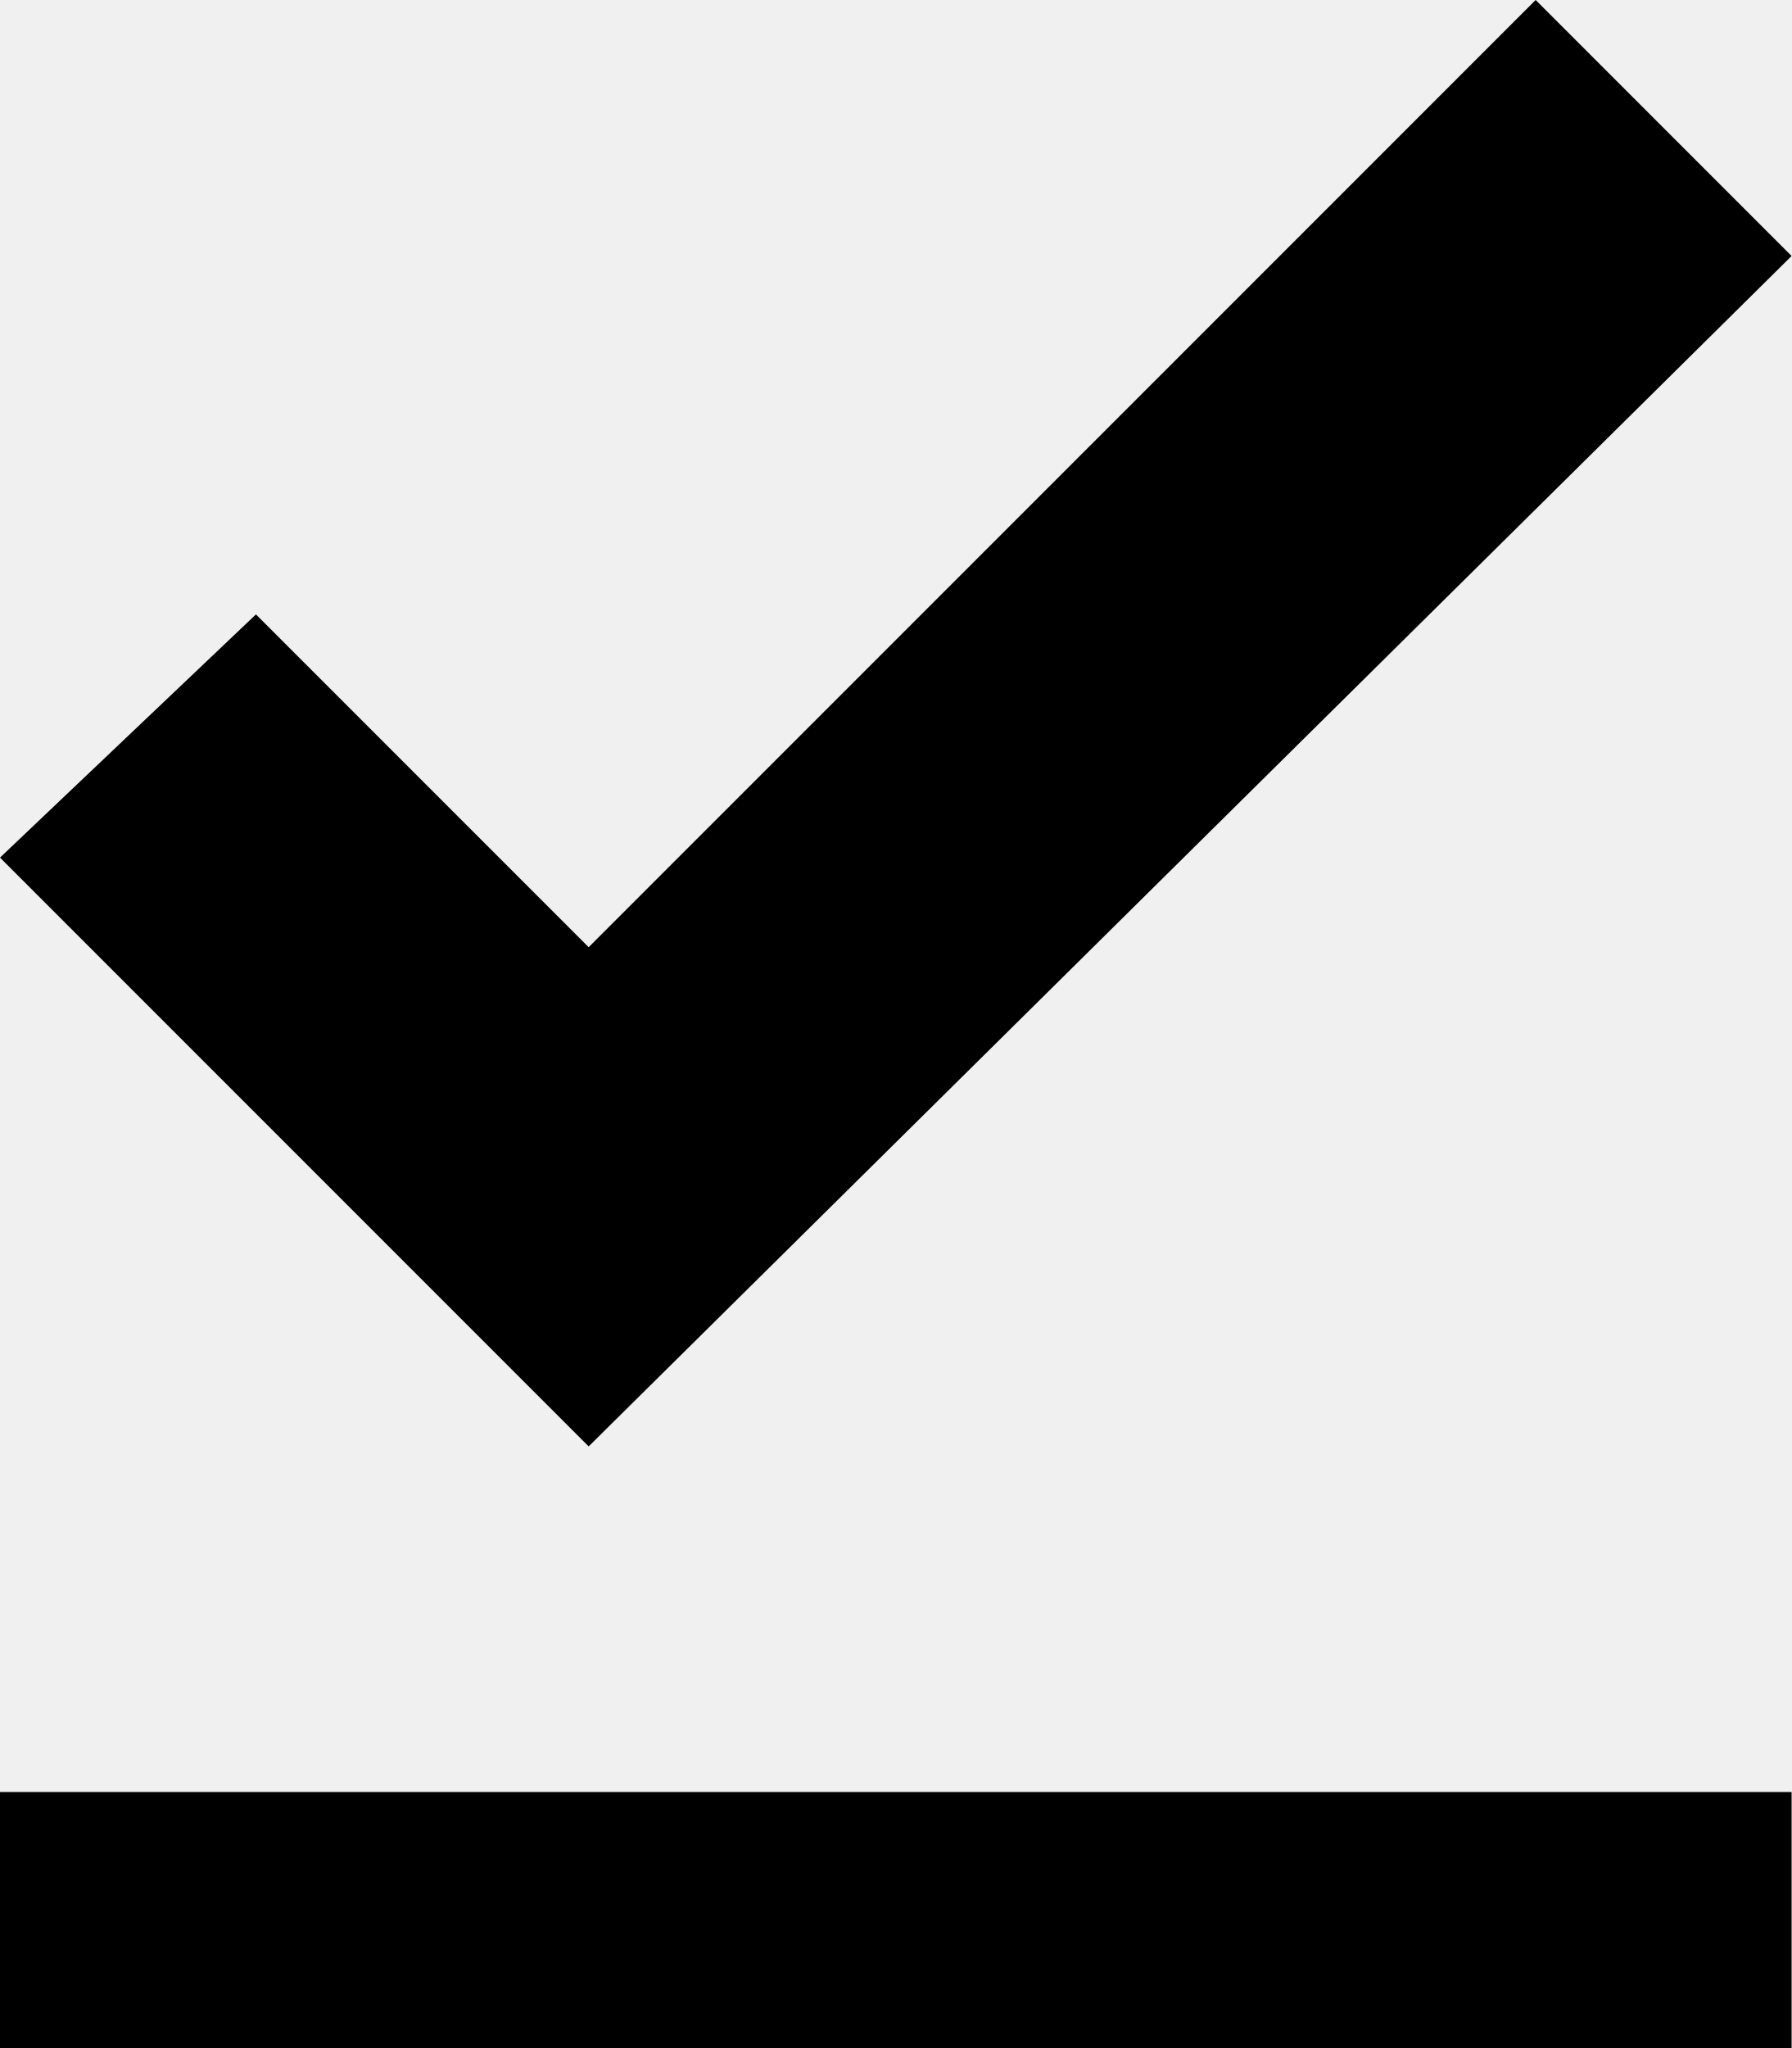
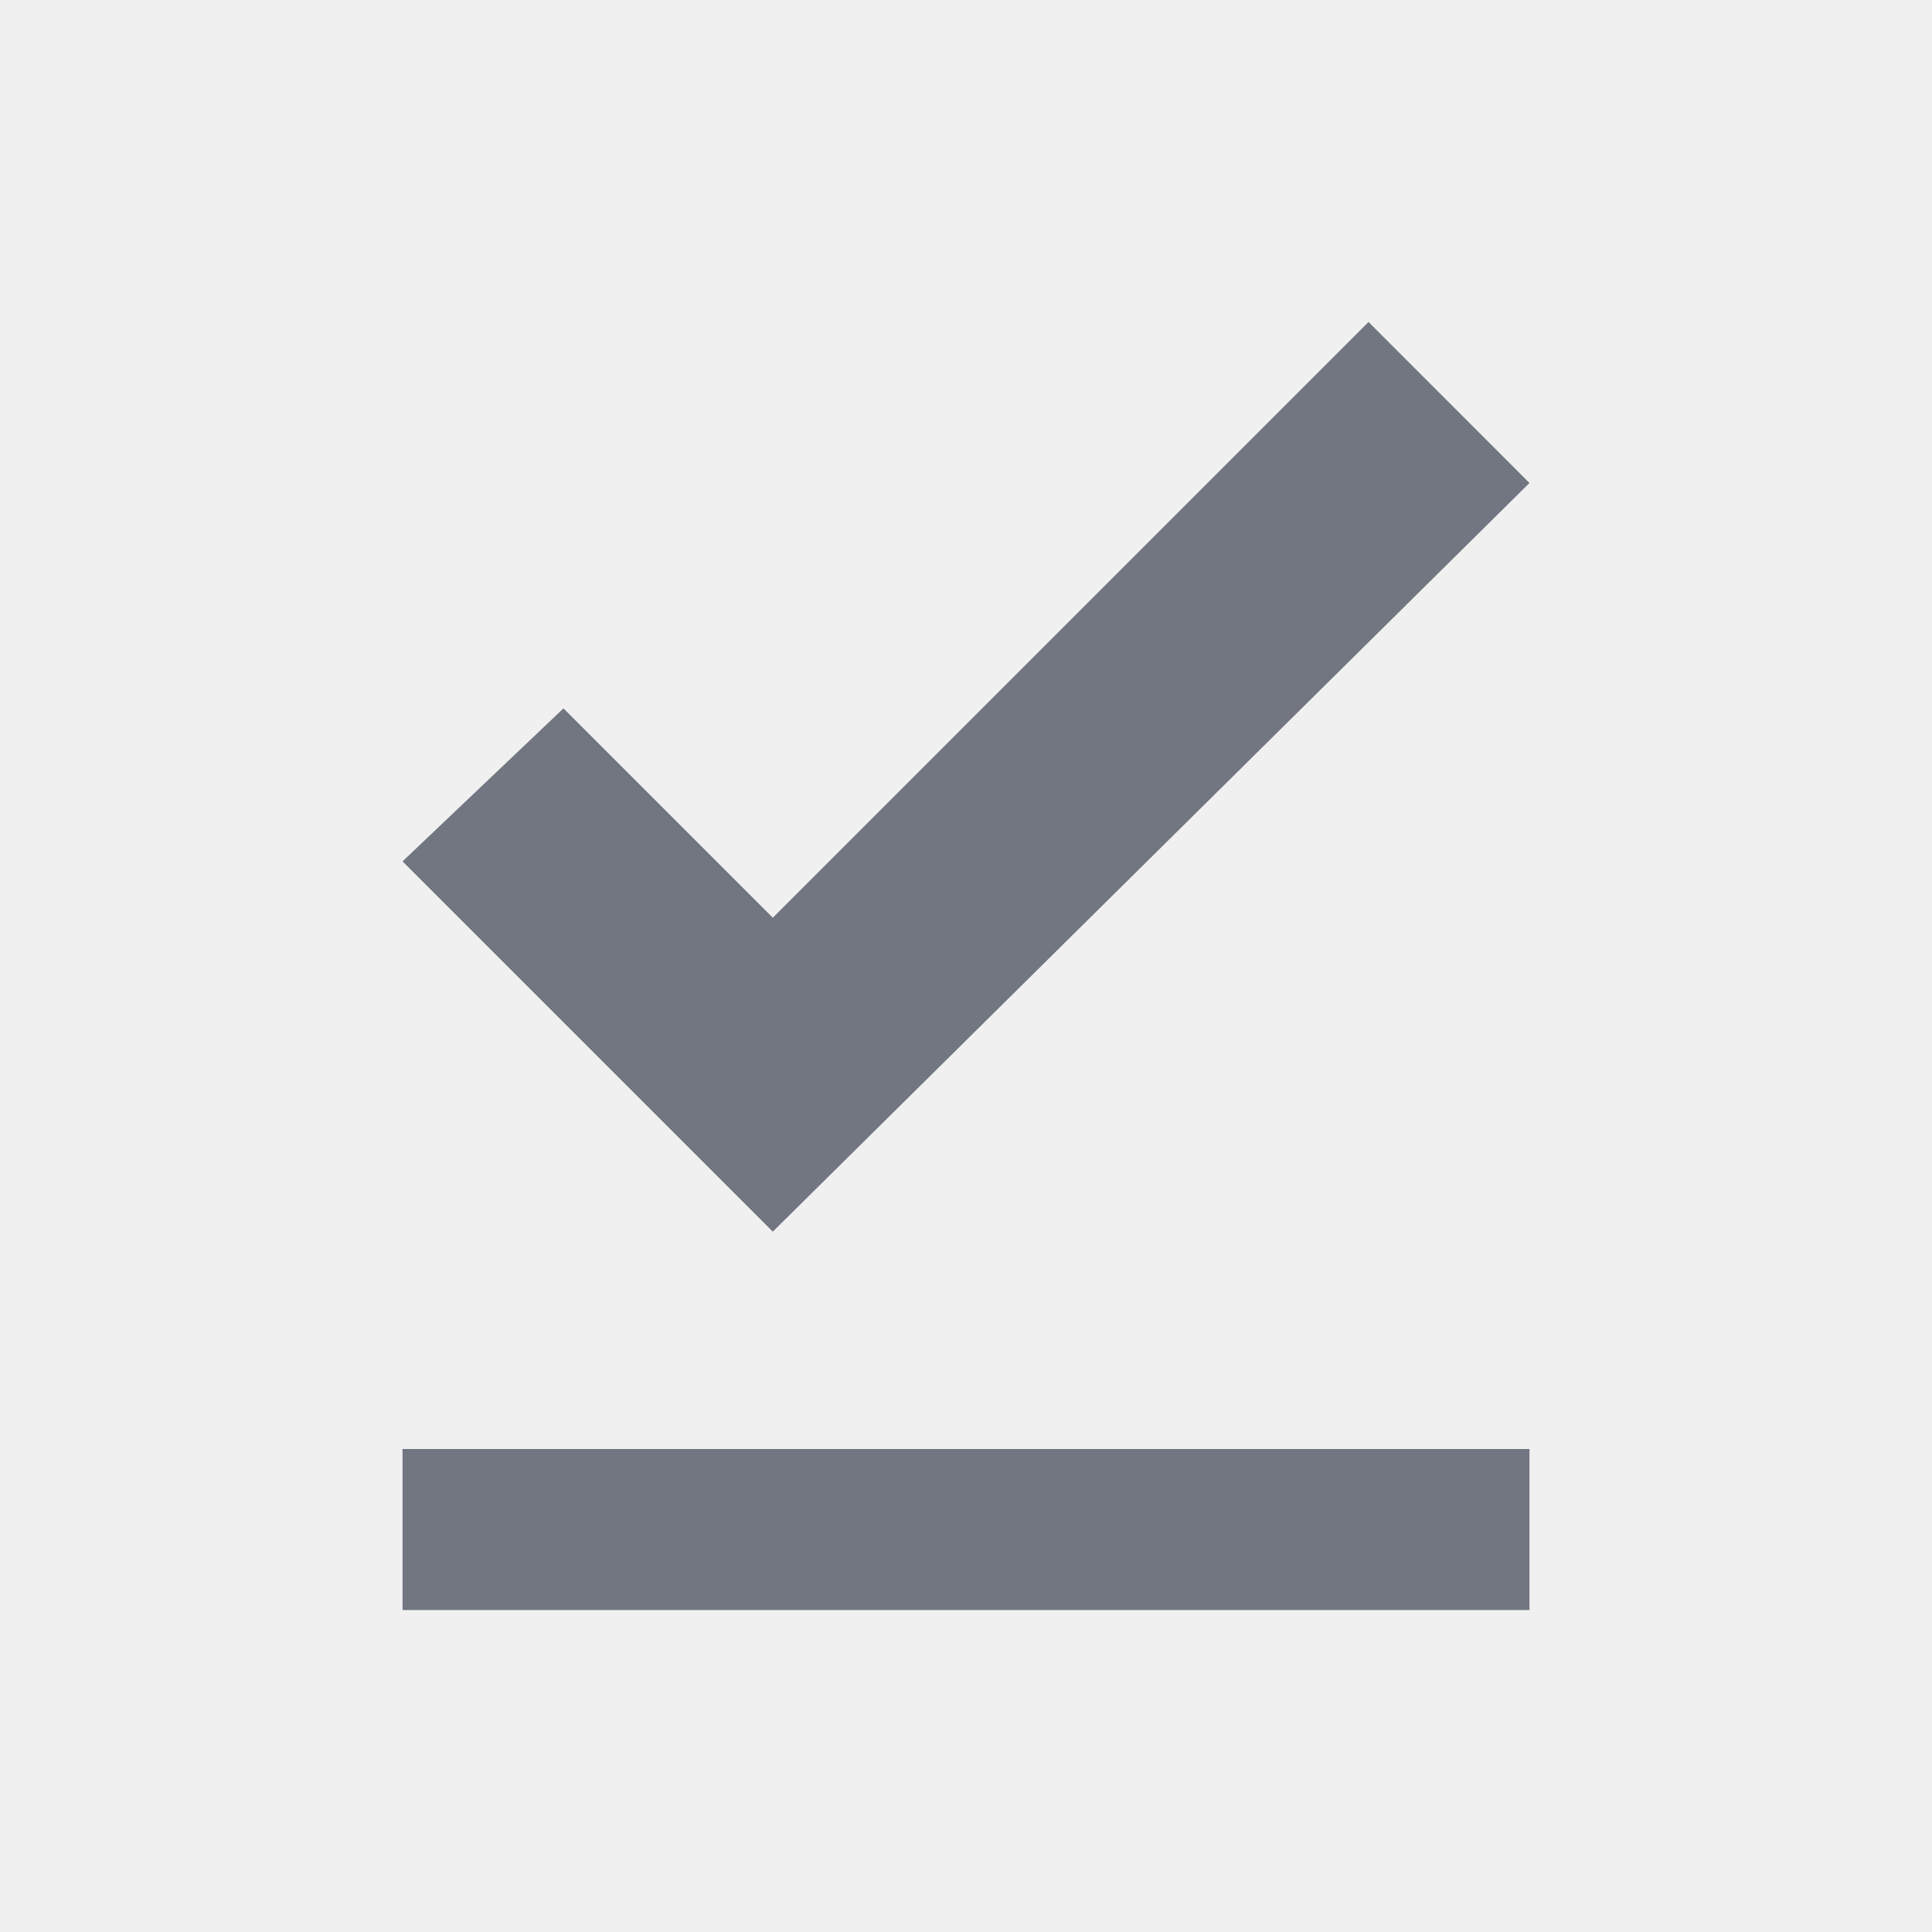
- <svg xmlns="http://www.w3.org/2000/svg" width="14" height="16" viewBox="0 0 14 16" fill="none">
-   <path d="M0 14H14V16H0V14ZM4.6 11.3L0 6.7L2 4.8L4.6 7.4L12 0L14 2L4.6 11.3Z" fill="black" />
+ <svg xmlns="http://www.w3.org/2000/svg" width="20" height="20" viewBox="0 0 20 20" fill="none">
+   <g clip-path="url(#clip0_7698_22482)">
+     <path d="M4.167 15H15.833V16.667H4.167V15ZM8 12.75L4.167 8.917L5.833 7.333L8 9.5L14.167 3.333L15.833 5L8 12.75Z" fill="#717681" />
+   </g>
+   <defs>
+     <clipPath id="clip0_7698_22482">
+       <rect width="20" height="20" fill="white" />
+     </clipPath>
+   </defs>
</svg>
